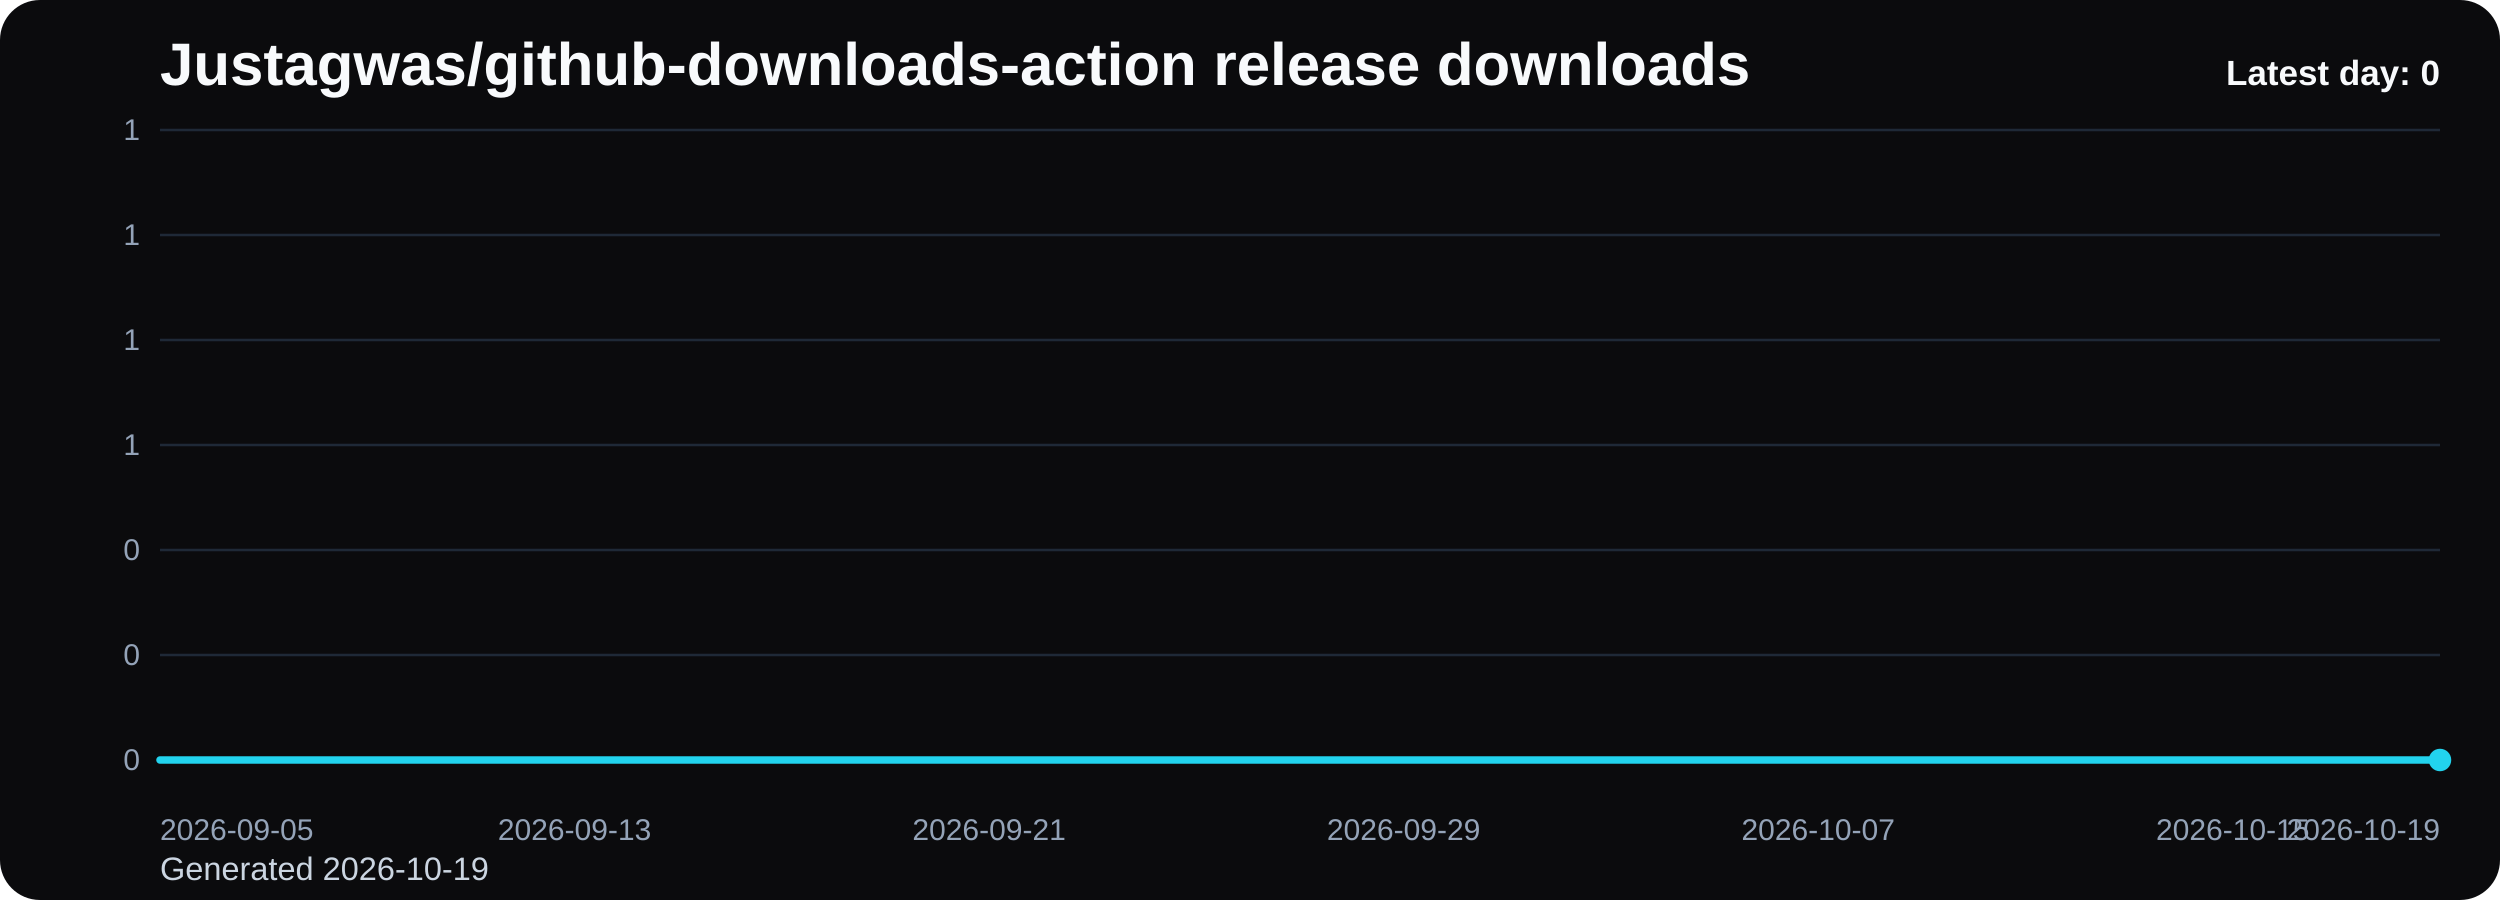
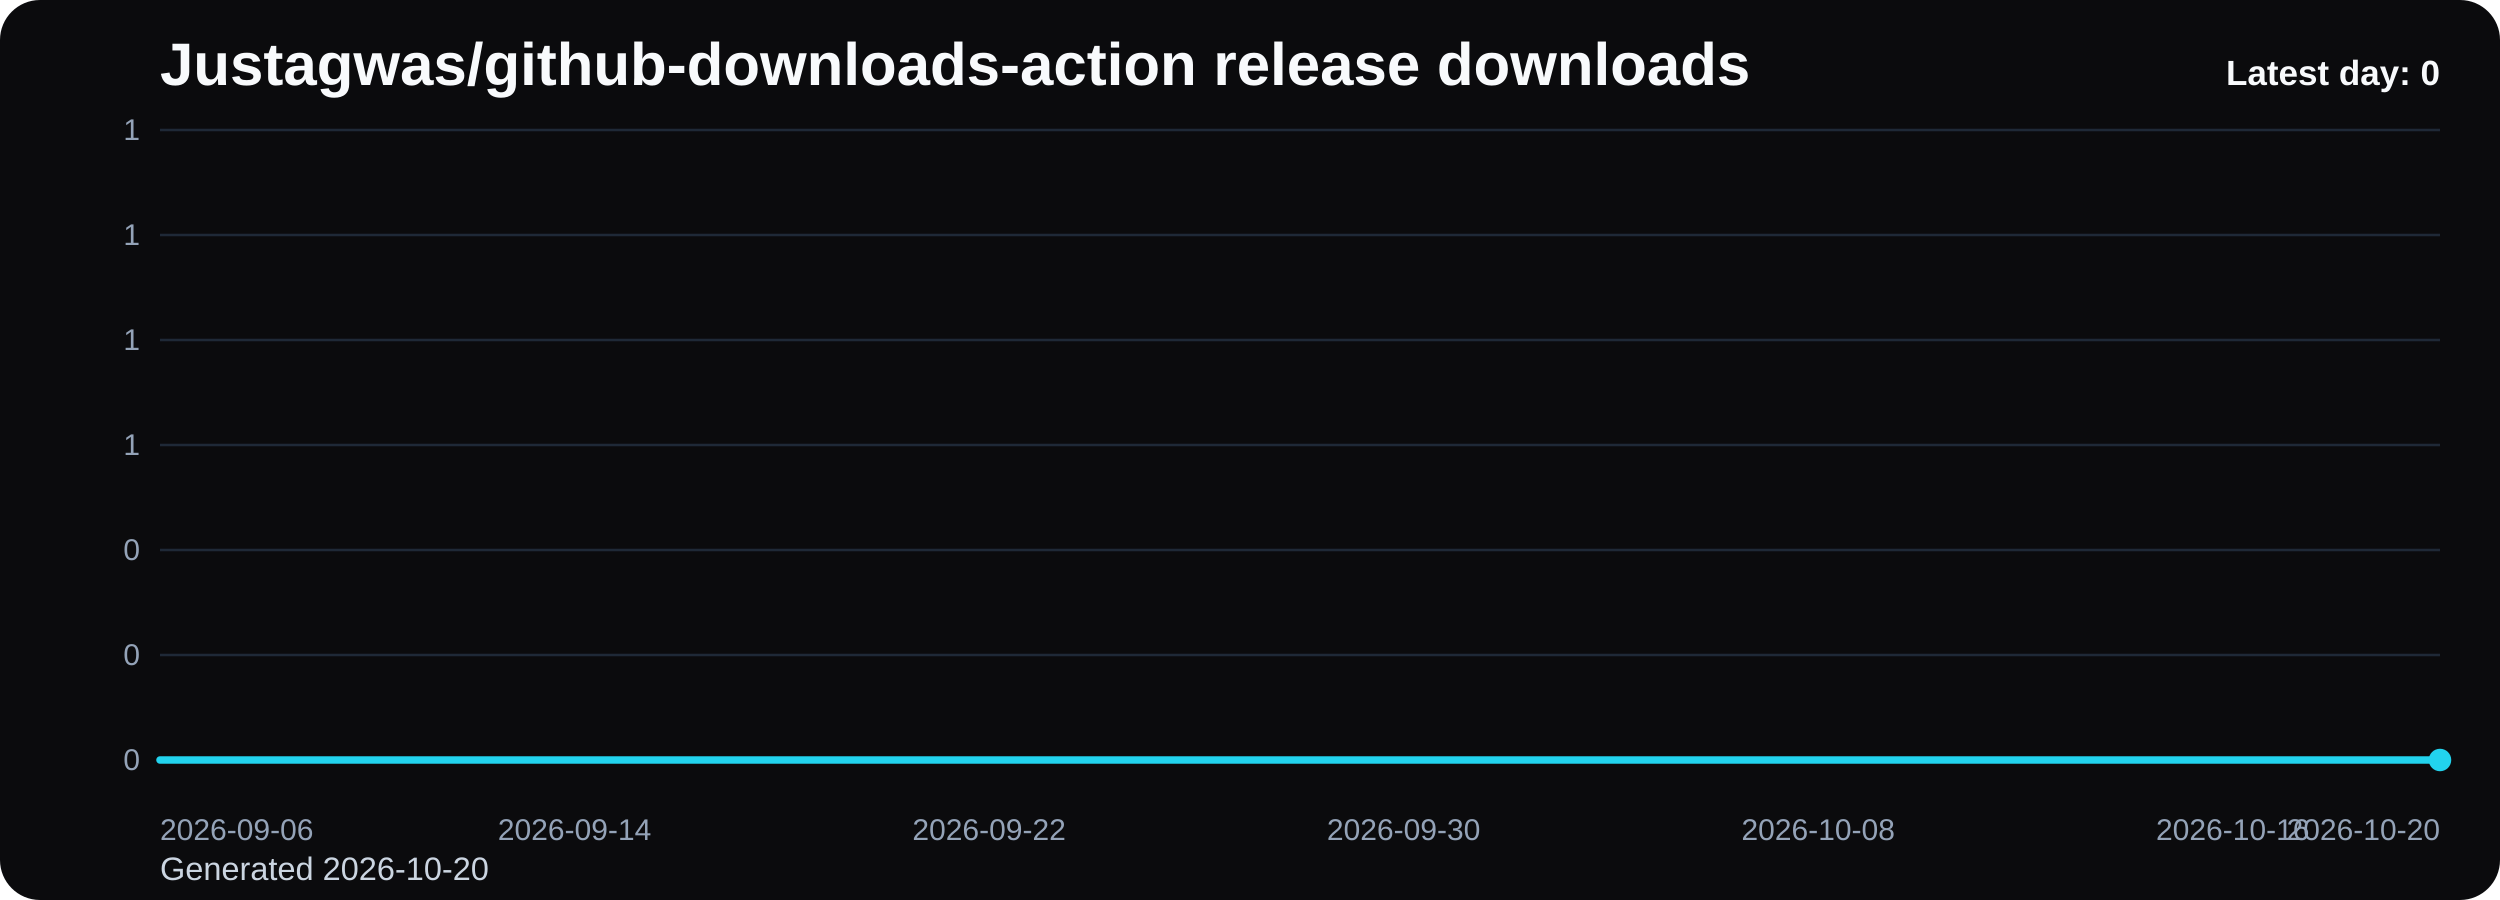
<svg xmlns="http://www.w3.org/2000/svg" viewBox="0 0 1000 360" role="img" aria-label="Justagwas/github-downloads-action release downloads chart">
  <defs>
    <linearGradient id="fill-daily-black" x1="0" y1="0" x2="0" y2="1">
      <stop offset="0%" stop-color="#22d3ee" stop-opacity="0.32" />
      <stop offset="100%" stop-color="#22d3ee" stop-opacity="0.05" />
    </linearGradient>
    <style>
      .bg { fill: #0b0b0d; }
      .title { font: 700 24px Arial, sans-serif; fill: #f8fafc; }
      .sub { font: 400 13px Arial, sans-serif; fill: #cbd5e1; }
      .grid { stroke: #1f2937; stroke-width: 1; }
      .axis { font: 400 12px Arial, sans-serif; fill: #94a3b8; }
      .line { fill: none; stroke: #22d3ee; stroke-width: 3; stroke-linecap: round; stroke-linejoin: round; }
      .dot { fill: #22d3ee; }
      .value { font: 600 11px Arial, sans-serif; fill: #cbd5e1; }
      .latest { font: 700 14px Arial, sans-serif; fill: #f8fafc; }
    </style>
  </defs>
  <rect class="bg" x="0" y="0" width="1000" height="360" rx="16" />
  <text class="title" x="64" y="34">Justagwas/github-downloads-action release downloads</text>
-   <text class="sub" x="64" y="352">Generated 2026-10-19</text>
+   <text class="sub" x="64" y="352">Generated 2026-10-20</text>
  <line x1="64" y1="52.00" x2="976" y2="52.00" class="grid" />
  <text x="56" y="56.00" text-anchor="end" class="axis">1</text>
  <line x1="64" y1="94.00" x2="976" y2="94.00" class="grid" />
  <text x="56" y="98.00" text-anchor="end" class="axis">1</text>
  <line x1="64" y1="136.00" x2="976" y2="136.00" class="grid" />
  <text x="56" y="140.00" text-anchor="end" class="axis">1</text>
  <line x1="64" y1="178.00" x2="976" y2="178.00" class="grid" />
  <text x="56" y="182.00" text-anchor="end" class="axis">1</text>
  <line x1="64" y1="220.00" x2="976" y2="220.00" class="grid" />
  <text x="56" y="224.00" text-anchor="end" class="axis">0</text>
  <line x1="64" y1="262.00" x2="976" y2="262.00" class="grid" />
  <text x="56" y="266.00" text-anchor="end" class="axis">0</text>
  <line x1="64" y1="304.00" x2="976" y2="304.00" class="grid" />
  <text x="56" y="308.00" text-anchor="end" class="axis">0</text>
  <path d="M 64.00 304 L 64.00 304.00 L 84.73 304.00 L 105.45 304.00 L 126.18 304.00 L 146.91 304.00 L 167.64 304.00 L 188.36 304.00 L 209.09 304.00 L 229.82 304.00 L 250.55 304.00 L 271.27 304.00 L 292.00 304.00 L 312.73 304.00 L 333.45 304.00 L 354.18 304.00 L 374.91 304.00 L 395.64 304.00 L 416.36 304.00 L 437.09 304.00 L 457.82 304.00 L 478.55 304.00 L 499.27 304.00 L 520.00 304.00 L 540.73 304.00 L 561.45 304.00 L 582.18 304.00 L 602.91 304.00 L 623.64 304.00 L 644.36 304.00 L 665.09 304.00 L 685.82 304.00 L 706.55 304.00 L 727.27 304.00 L 748.00 304.00 L 768.73 304.00 L 789.45 304.00 L 810.18 304.00 L 830.91 304.00 L 851.64 304.00 L 872.36 304.00 L 893.09 304.00 L 913.82 304.00 L 934.55 304.00 L 955.27 304.00 L 976.00 304.00 L 976.00 304 Z" fill="url(#fill-daily-black)" />
  <polyline class="line" points="64.00,304.00 84.73,304.00 105.45,304.00 126.18,304.00 146.91,304.00 167.64,304.00 188.36,304.00 209.09,304.00 229.82,304.00 250.55,304.00 271.27,304.00 292.00,304.00 312.73,304.00 333.45,304.00 354.18,304.00 374.91,304.00 395.64,304.00 416.36,304.00 437.09,304.00 457.82,304.00 478.55,304.00 499.27,304.00 520.00,304.00 540.73,304.00 561.45,304.00 582.18,304.00 602.91,304.00 623.64,304.00 644.36,304.00 665.09,304.00 685.82,304.00 706.55,304.00 727.27,304.00 748.00,304.00 768.73,304.00 789.45,304.00 810.18,304.00 830.91,304.00 851.64,304.00 872.36,304.00 893.09,304.00 913.82,304.00 934.55,304.00 955.27,304.00 976.00,304.00" />
  <circle class="dot" cx="976.00" cy="304.00" r="4.5" />
-   <text class="axis" x="64.00" y="336" text-anchor="start">2026-09-05</text>
-   <text class="axis" x="229.82" y="336" text-anchor="middle">2026-09-13</text>
-   <text class="axis" x="395.64" y="336" text-anchor="middle">2026-09-21</text>
-   <text class="axis" x="561.45" y="336" text-anchor="middle">2026-09-29</text>
-   <text class="axis" x="727.27" y="336" text-anchor="middle">2026-10-07</text>
-   <text class="axis" x="893.09" y="336" text-anchor="middle">2026-10-15</text>
-   <text class="axis" x="976.00" y="336" text-anchor="end">2026-10-19</text>
+   <text class="axis" x="64.00" y="336" text-anchor="start">2026-09-06</text>
+   <text class="axis" x="229.82" y="336" text-anchor="middle">2026-09-14</text>
+   <text class="axis" x="395.64" y="336" text-anchor="middle">2026-09-22</text>
+   <text class="axis" x="561.45" y="336" text-anchor="middle">2026-09-30</text>
+   <text class="axis" x="727.27" y="336" text-anchor="middle">2026-10-08</text>
+   <text class="axis" x="893.09" y="336" text-anchor="middle">2026-10-16</text>
+   <text class="axis" x="976.00" y="336" text-anchor="end">2026-10-20</text>
  <text class="latest" x="976" y="34" text-anchor="end">Latest day: 0</text>
</svg>
